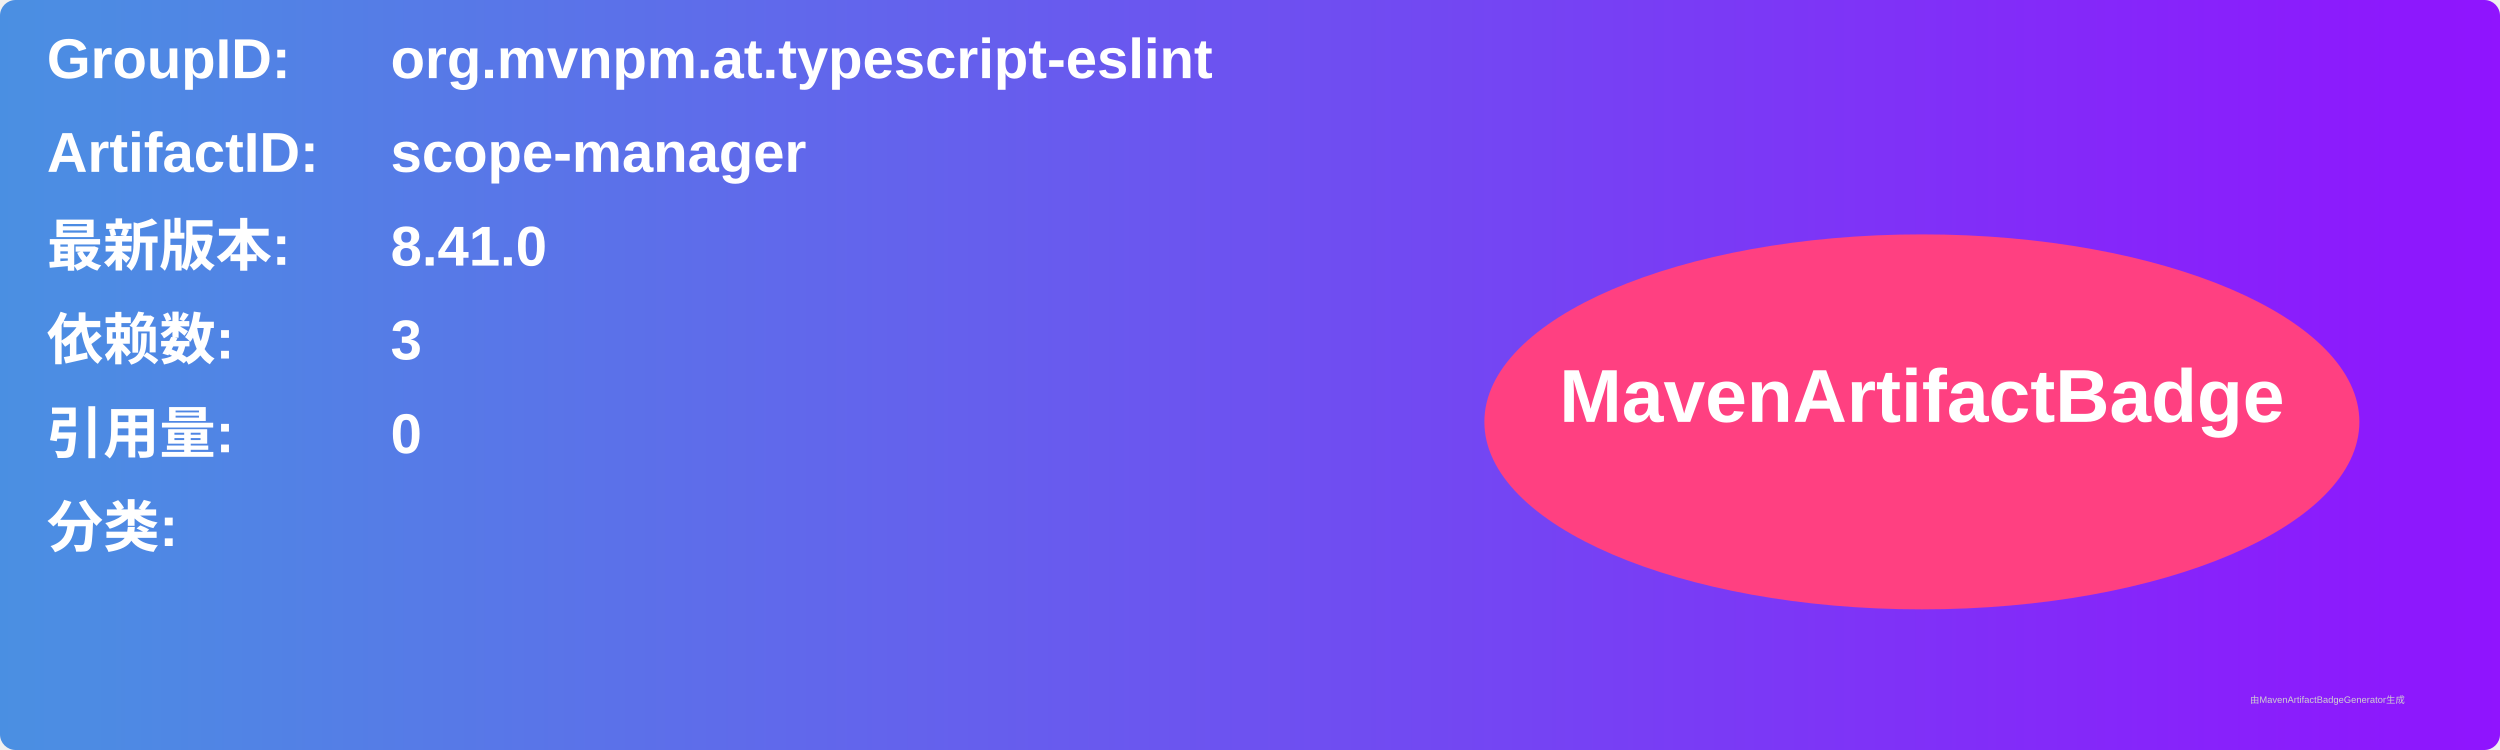
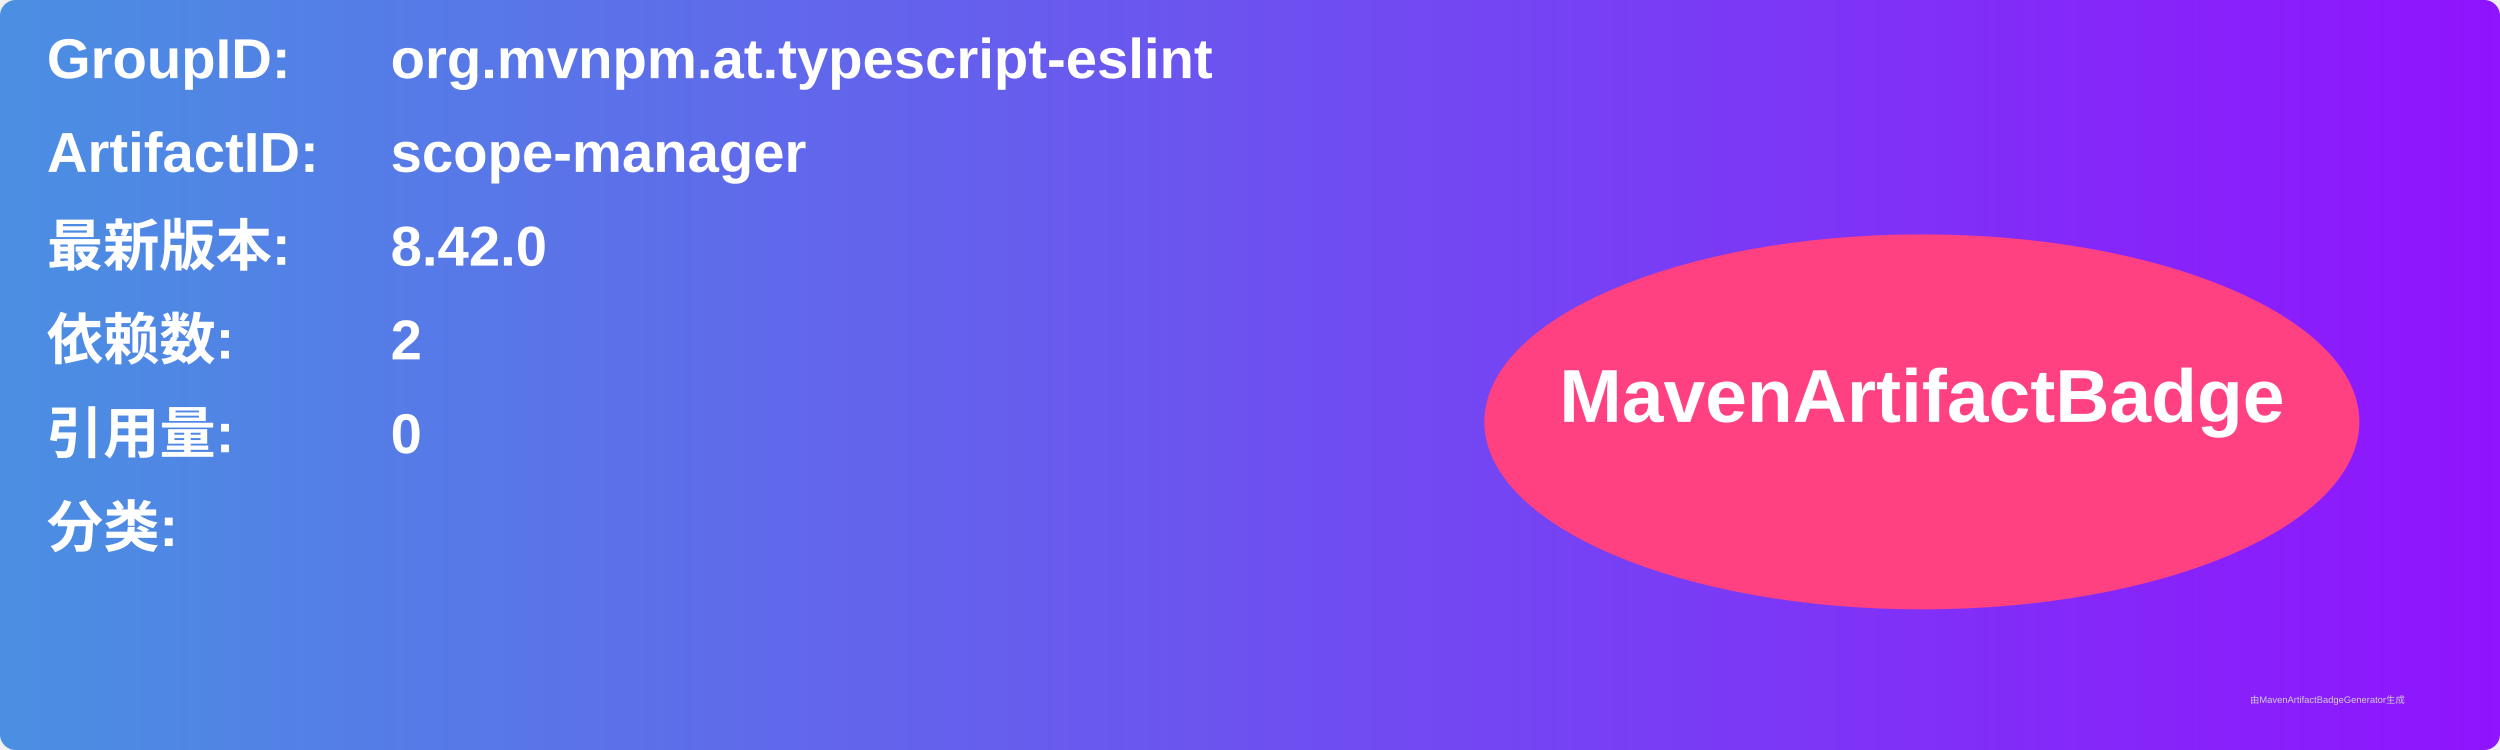
<svg xmlns="http://www.w3.org/2000/svg" width="800" height="240" viewBox="0 0 800 240">
  <linearGradient id="grad" x1="0%" y1="0%" x2="100%" y2="0%">
    <stop offset="0%" stop-color="#4a90e2" />
    <stop offset="100%" stop-color="#9013fe" />
  </linearGradient>
  <rect width="100%" height="100%" rx="5" ry="5" fill="url(#grad)" />
  <g transform="translate(15, 15)">
    <text x="0" y="10" font-family="Arial" font-size="18" fill="white" font-weight="bold" width="260">GroupID:</text>
    <text x="110" y="10" font-family="Arial" font-size="18" fill="white" font-weight="bold" width="460">org.mvnpm.at.typescript-eslint</text>
    <text x="0" y="40" font-family="Arial" font-size="18" fill="white" font-weight="bold" width="260">ArtifactID:</text>
    <text x="110" y="40" font-family="Arial" font-size="18" fill="white" font-weight="bold" width="460">scope-manager</text>
    <text x="0" y="70" font-family="Arial" font-size="18" fill="white" font-weight="bold">最新版本:</text>
    <text x="110" y="70" font-family="Arial" font-size="18" fill="white" font-weight="bold">
-       <tspan font-weight="bold">8.41.0</tspan>
+       <tspan font-weight="bold">8.42.0</tspan>
    </text>
    <text x="0" y="100" font-family="Arial" font-size="18" fill="white" font-weight="bold">依赖数: </text>
    <text x="110" y="100" font-family="Arial" font-size="18" fill="white">
-       <tspan font-weight="bold">3</tspan>
+       <tspan font-weight="bold">2</tspan>
    </text>
    <text x="0" y="130" font-family="Arial" font-size="18" fill="white" font-weight="bold">引用量: </text>
    <text x="110" y="130" font-family="Arial" font-size="18" fill="white">
      <tspan font-weight="bold">0</tspan>
    </text>
    <text x="0" y="160" font-family="Arial" font-size="18" fill="white" font-weight="bold">分类:</text>
    <text x="10" y="190" font-family="Arial" font-size="10" fill="white">
      <tspan font-weight="bold" />
    </text>
    <ellipse cx="600" cy="120" rx="140" ry="60" fill="#ff4081" />
    <text x="600" y="120" text-anchor="middle" font-family="Arial" font-size="24" fill="white" font-weight="bold">MavenArtifactBadge</text>
  </g>
  <text x="720" y="225" font-family="Arial" font-size="3" fill="#d0d0d0">由MavenArtifactBadgeGenerator生成</text>
</svg>
